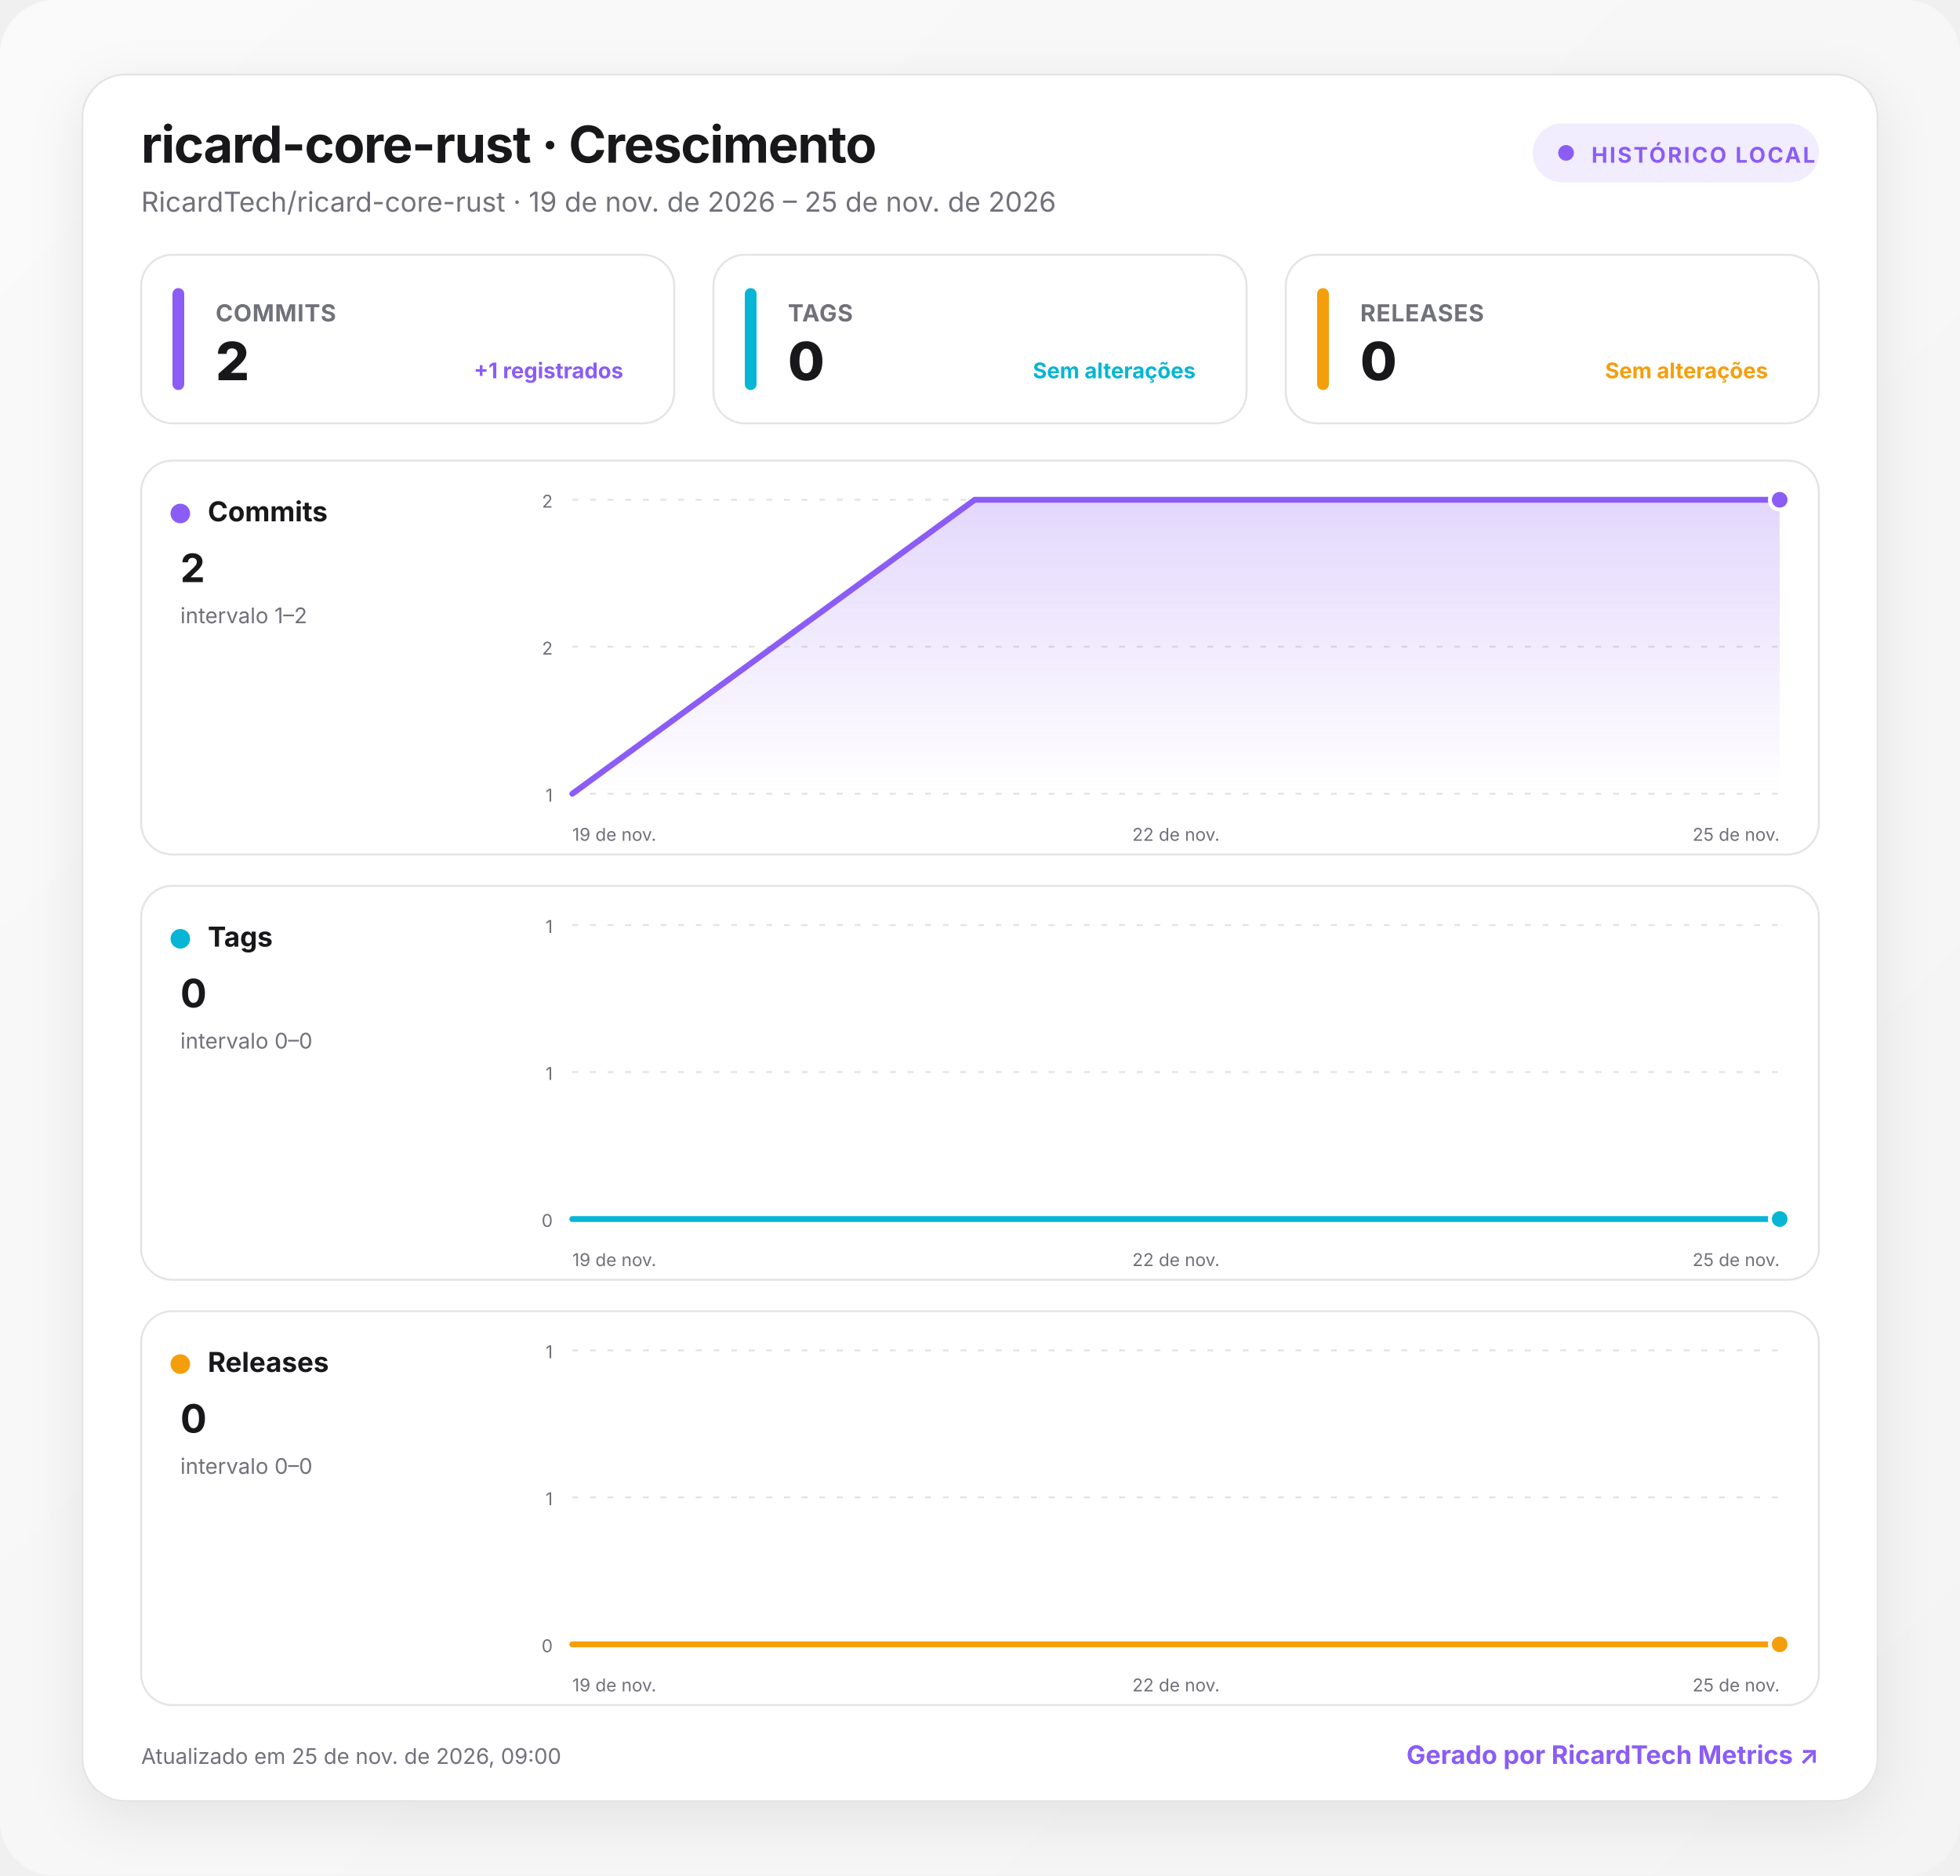
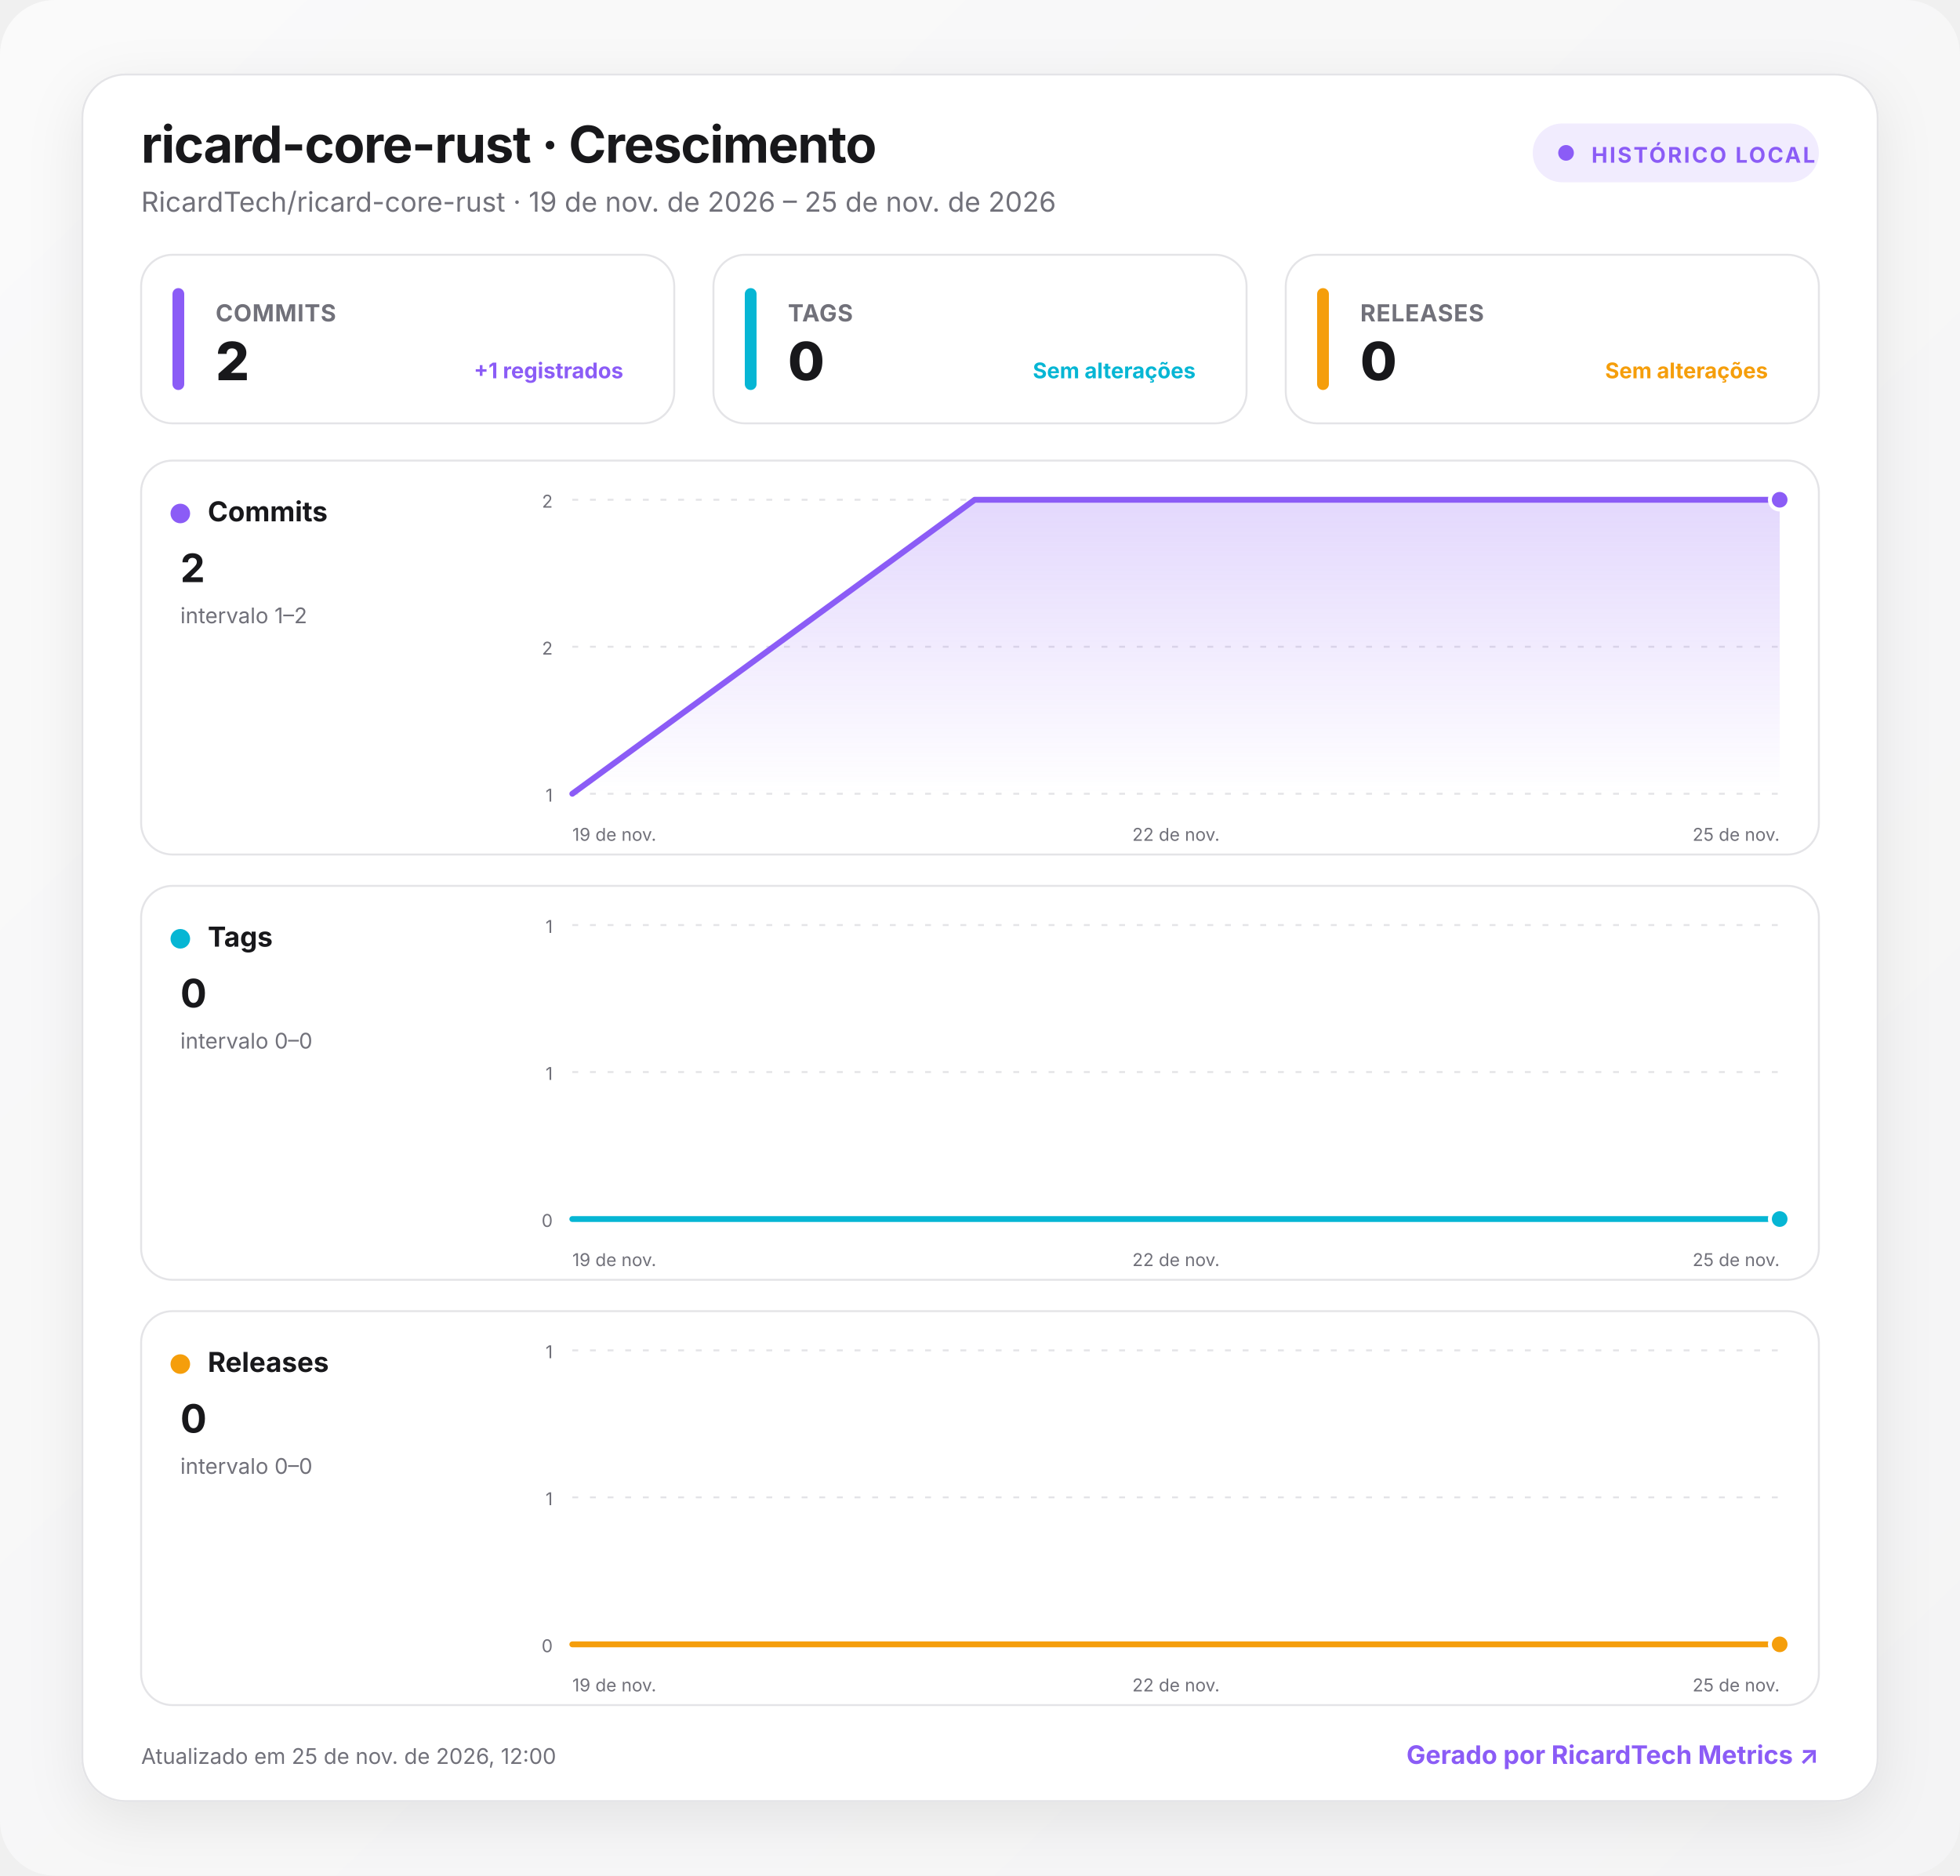
<svg xmlns="http://www.w3.org/2000/svg" width="1000" height="957" viewBox="0 0 1000 957" role="img" aria-labelledby="title desc">
  <defs>
    <linearGradient id="background" x1="0" y1="0" x2="1" y2="1">
      <stop offset="0" stop-color="#fafafa" />
      <stop offset="1" stop-color="#f4f4f5" />
    </linearGradient>
    <linearGradient id="fill-commits" x1="0" y1="0" x2="0" y2="1">
      <stop offset="0" stop-color="#8b5cf6" stop-opacity=".24" />
      <stop offset="1" stop-color="#8b5cf6" stop-opacity="0" />
    </linearGradient>
    <linearGradient id="fill-tags" x1="0" y1="0" x2="0" y2="1">
      <stop offset="0" stop-color="#06b6d4" stop-opacity=".24" />
      <stop offset="1" stop-color="#06b6d4" stop-opacity="0" />
    </linearGradient>
    <linearGradient id="fill-releases" x1="0" y1="0" x2="0" y2="1">
      <stop offset="0" stop-color="#f59e0b" stop-opacity=".24" />
      <stop offset="1" stop-color="#f59e0b" stop-opacity="0" />
    </linearGradient>
    <filter id="shadow" x="-10%" y="-10%" width="120%" height="130%">
      <feDropShadow dx="0" dy="8" stdDeviation="14" flood-color="#18181b" flood-opacity=".08" />
    </filter>
    <style>
      :root { color-scheme: light dark; }
      .bg { fill: url(#background); }
      .surface { fill: #ffffff; stroke: #e4e4e7; }
      .panel { fill: #ffffff; stroke: #e4e4e7; }
      .primary { fill: #18181b; }
      .secondary { fill: #71717a; }
      .grid { stroke: #e4e4e7; }
      text { font-family: Inter, ui-sans-serif, system-ui, -apple-system, BlinkMacSystemFont, "Segoe UI", Roboto, sans-serif; }
      @media (prefers-color-scheme: dark) {
        .bg { fill: #09090b; }
        .surface, .panel { fill: #111113; stroke: #27272a; }
        .primary { fill: #fafafa; }
        .secondary { fill: #a1a1aa; }
        .grid { stroke: #27272a; }
      }
    </style>
  </defs>
  <rect class="bg" width="1000" height="957" rx="28" />
  <g transform="translate(42 38)">
    <rect x="0" y="0" width="916" height="881" rx="22" class="surface" filter="url(#shadow)" />
    <text x="30" y="45" class="primary" font-size="26" font-weight="750" letter-spacing="-.5">ricard-core-rust · Crescimento</text>
    <text x="30" y="70" class="secondary" font-size="14">RicardTech/ricard-core-rust · 19 de nov. de 2026 – 25 de nov. de 2026</text>
    <g transform="translate(740 25)">
      <rect width="146" height="30" rx="15" fill="#8b5cf6" fill-opacity=".12" />
      <circle cx="17" cy="15" r="4" fill="#8b5cf6" />
      <text x="30" y="20" fill="#8b5cf6" font-size="11" font-weight="700" letter-spacing="1">HISTÓRICO LOCAL</text>
    </g>
    <g transform="translate(30 92)">
      <rect width="272" height="86" rx="16" class="panel" />
      <rect x="16" y="17" width="6" height="52" rx="3" fill="#8b5cf6" />
      <text x="38" y="34" class="secondary" font-size="12" font-weight="650" letter-spacing=".3">COMMITS</text>
      <text x="38" y="64" class="primary" font-size="27" font-weight="760" letter-spacing="-.5">2</text>
      <text x="246" y="63" text-anchor="end" fill="#8b5cf6" font-size="11" font-weight="650">+1 registrados</text>
    </g>
    <g transform="translate(322 92)">
      <rect width="272" height="86" rx="16" class="panel" />
      <rect x="16" y="17" width="6" height="52" rx="3" fill="#06b6d4" />
      <text x="38" y="34" class="secondary" font-size="12" font-weight="650" letter-spacing=".3">TAGS</text>
      <text x="38" y="64" class="primary" font-size="27" font-weight="760" letter-spacing="-.5">0</text>
      <text x="246" y="63" text-anchor="end" fill="#06b6d4" font-size="11" font-weight="650">Sem alterações</text>
    </g>
    <g transform="translate(614 92)">
      <rect width="272" height="86" rx="16" class="panel" />
      <rect x="16" y="17" width="6" height="52" rx="3" fill="#f59e0b" />
      <text x="38" y="34" class="secondary" font-size="12" font-weight="650" letter-spacing=".3">RELEASES</text>
      <text x="38" y="64" class="primary" font-size="27" font-weight="760" letter-spacing="-.5">0</text>
      <text x="246" y="63" text-anchor="end" fill="#f59e0b" font-size="11" font-weight="650">Sem alterações</text>
    </g>
    <g transform="translate(30 197)">
      <rect width="856" height="201" rx="16" class="panel" />
      <circle cx="20" cy="27" r="5" fill="#8b5cf6" />
      <text x="34" y="31" class="primary" font-size="14" font-weight="700">Commits</text>
      <text x="20" y="62" class="primary" font-size="20" font-weight="750">2</text>
      <text x="20" y="83" class="secondary" font-size="11">intervalo 1–2</text>
      <line x1="220" x2="836" y1="20" y2="20" class="grid" stroke-width="1" stroke-dasharray="3 6" />
      <text x="210" y="24" text-anchor="end" class="secondary" font-size="9">2</text>
      <line x1="220" x2="836" y1="95" y2="95" class="grid" stroke-width="1" stroke-dasharray="3 6" />
      <text x="210" y="99" text-anchor="end" class="secondary" font-size="9">2</text>
      <line x1="220" x2="836" y1="170" y2="170" class="grid" stroke-width="1" stroke-dasharray="3 6" />
      <text x="210" y="174" text-anchor="end" class="secondary" font-size="9">1</text>
      <path d="M220 170 L425.3 20 L836 20 L836 170 L220 170 Z" fill="url(#fill-commits)" />
      <path d="M220 170 L425.3 20 L836 20" fill="none" stroke="#8b5cf6" stroke-width="3" stroke-linecap="round" stroke-linejoin="round" />
      <circle cx="836" cy="20" r="5" fill="#8b5cf6" stroke="#fff" stroke-width="2" />
      <text x="220" y="194" text-anchor="start" class="secondary" font-size="9">19 de nov.</text>
      <text x="528" y="194" text-anchor="middle" class="secondary" font-size="9">22 de nov.</text>
      <text x="836" y="194" text-anchor="end" class="secondary" font-size="9">25 de nov.</text>
    </g>
    <g transform="translate(30 414)">
      <rect width="856" height="201" rx="16" class="panel" />
      <circle cx="20" cy="27" r="5" fill="#06b6d4" />
      <text x="34" y="31" class="primary" font-size="14" font-weight="700">Tags</text>
      <text x="20" y="62" class="primary" font-size="20" font-weight="750">0</text>
      <text x="20" y="83" class="secondary" font-size="11">intervalo 0–0</text>
      <line x1="220" x2="836" y1="20" y2="20" class="grid" stroke-width="1" stroke-dasharray="3 6" />
      <text x="210" y="24" text-anchor="end" class="secondary" font-size="9">1</text>
      <line x1="220" x2="836" y1="95" y2="95" class="grid" stroke-width="1" stroke-dasharray="3 6" />
      <text x="210" y="99" text-anchor="end" class="secondary" font-size="9">1</text>
      <line x1="220" x2="836" y1="170" y2="170" class="grid" stroke-width="1" stroke-dasharray="3 6" />
      <text x="210" y="174" text-anchor="end" class="secondary" font-size="9">0</text>
      <path d="M220 170 L425.3 170 L836 170 L836 170 L220 170 Z" fill="url(#fill-tags)" />
      <path d="M220 170 L425.3 170 L836 170" fill="none" stroke="#06b6d4" stroke-width="3" stroke-linecap="round" stroke-linejoin="round" />
      <circle cx="836" cy="170" r="5" fill="#06b6d4" stroke="#fff" stroke-width="2" />
      <text x="220" y="194" text-anchor="start" class="secondary" font-size="9">19 de nov.</text>
      <text x="528" y="194" text-anchor="middle" class="secondary" font-size="9">22 de nov.</text>
      <text x="836" y="194" text-anchor="end" class="secondary" font-size="9">25 de nov.</text>
    </g>
    <g transform="translate(30 631)">
      <rect width="856" height="201" rx="16" class="panel" />
      <circle cx="20" cy="27" r="5" fill="#f59e0b" />
      <text x="34" y="31" class="primary" font-size="14" font-weight="700">Releases</text>
      <text x="20" y="62" class="primary" font-size="20" font-weight="750">0</text>
      <text x="20" y="83" class="secondary" font-size="11">intervalo 0–0</text>
      <line x1="220" x2="836" y1="20" y2="20" class="grid" stroke-width="1" stroke-dasharray="3 6" />
      <text x="210" y="24" text-anchor="end" class="secondary" font-size="9">1</text>
      <line x1="220" x2="836" y1="95" y2="95" class="grid" stroke-width="1" stroke-dasharray="3 6" />
      <text x="210" y="99" text-anchor="end" class="secondary" font-size="9">1</text>
      <line x1="220" x2="836" y1="170" y2="170" class="grid" stroke-width="1" stroke-dasharray="3 6" />
      <text x="210" y="174" text-anchor="end" class="secondary" font-size="9">0</text>
      <path d="M220 170 L425.3 170 L836 170 L836 170 L220 170 Z" fill="url(#fill-releases)" />
      <path d="M220 170 L425.3 170 L836 170" fill="none" stroke="#f59e0b" stroke-width="3" stroke-linecap="round" stroke-linejoin="round" />
      <circle cx="836" cy="170" r="5" fill="#f59e0b" stroke="#fff" stroke-width="2" />
      <text x="220" y="194" text-anchor="start" class="secondary" font-size="9">19 de nov.</text>
      <text x="528" y="194" text-anchor="middle" class="secondary" font-size="9">22 de nov.</text>
      <text x="836" y="194" text-anchor="end" class="secondary" font-size="9">25 de nov.</text>
    </g>
-     <text x="30" y="862" class="secondary" font-size="11">Atualizado em 25 de nov. de 2026, 09:00</text>
+     <text x="30" y="862" class="secondary" font-size="11">Atualizado em 25 de nov. de 2026, 12:00</text>
    <a href="https://git.ricardtech.top/RicardTech/ricardtech-metrics" target="_blank" aria-label="Abrir projeto RicardTech Metrics">
      <text x="886" y="862" fill="#8b5cf6" text-anchor="end" font-size="13" font-weight="700">Gerado por RicardTech Metrics ↗</text>
    </a>
  </g>
</svg>
